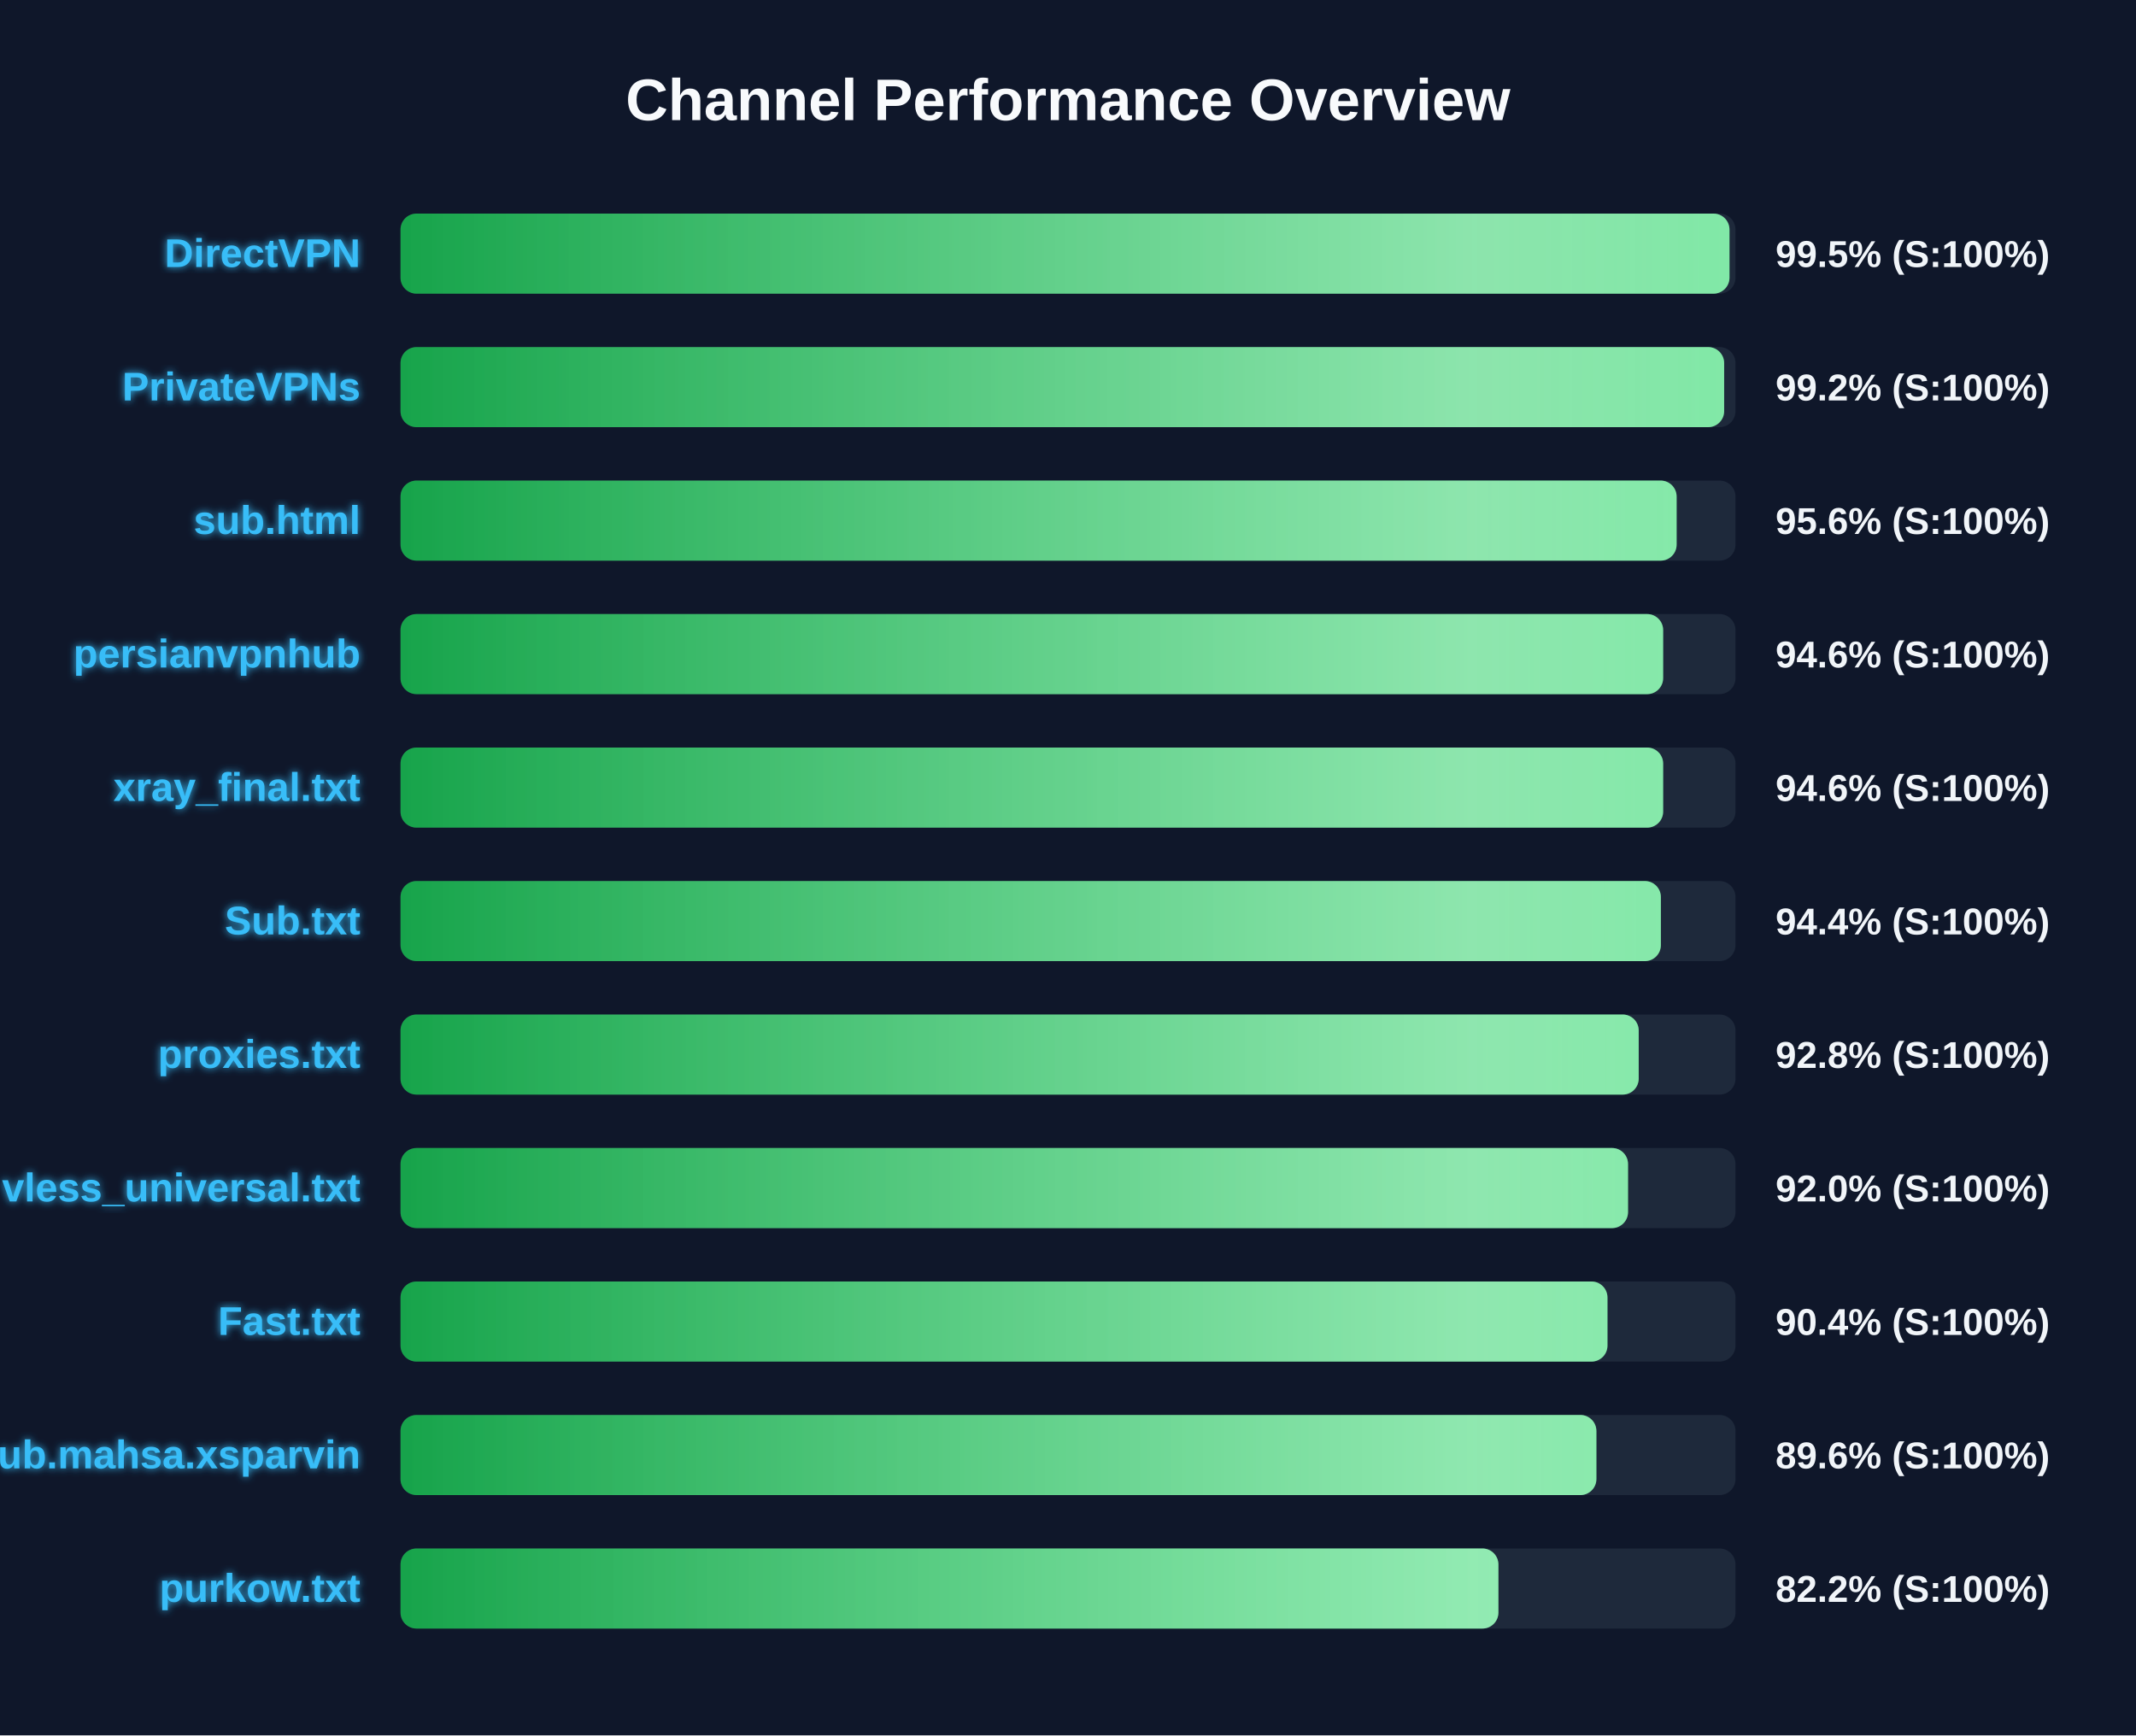
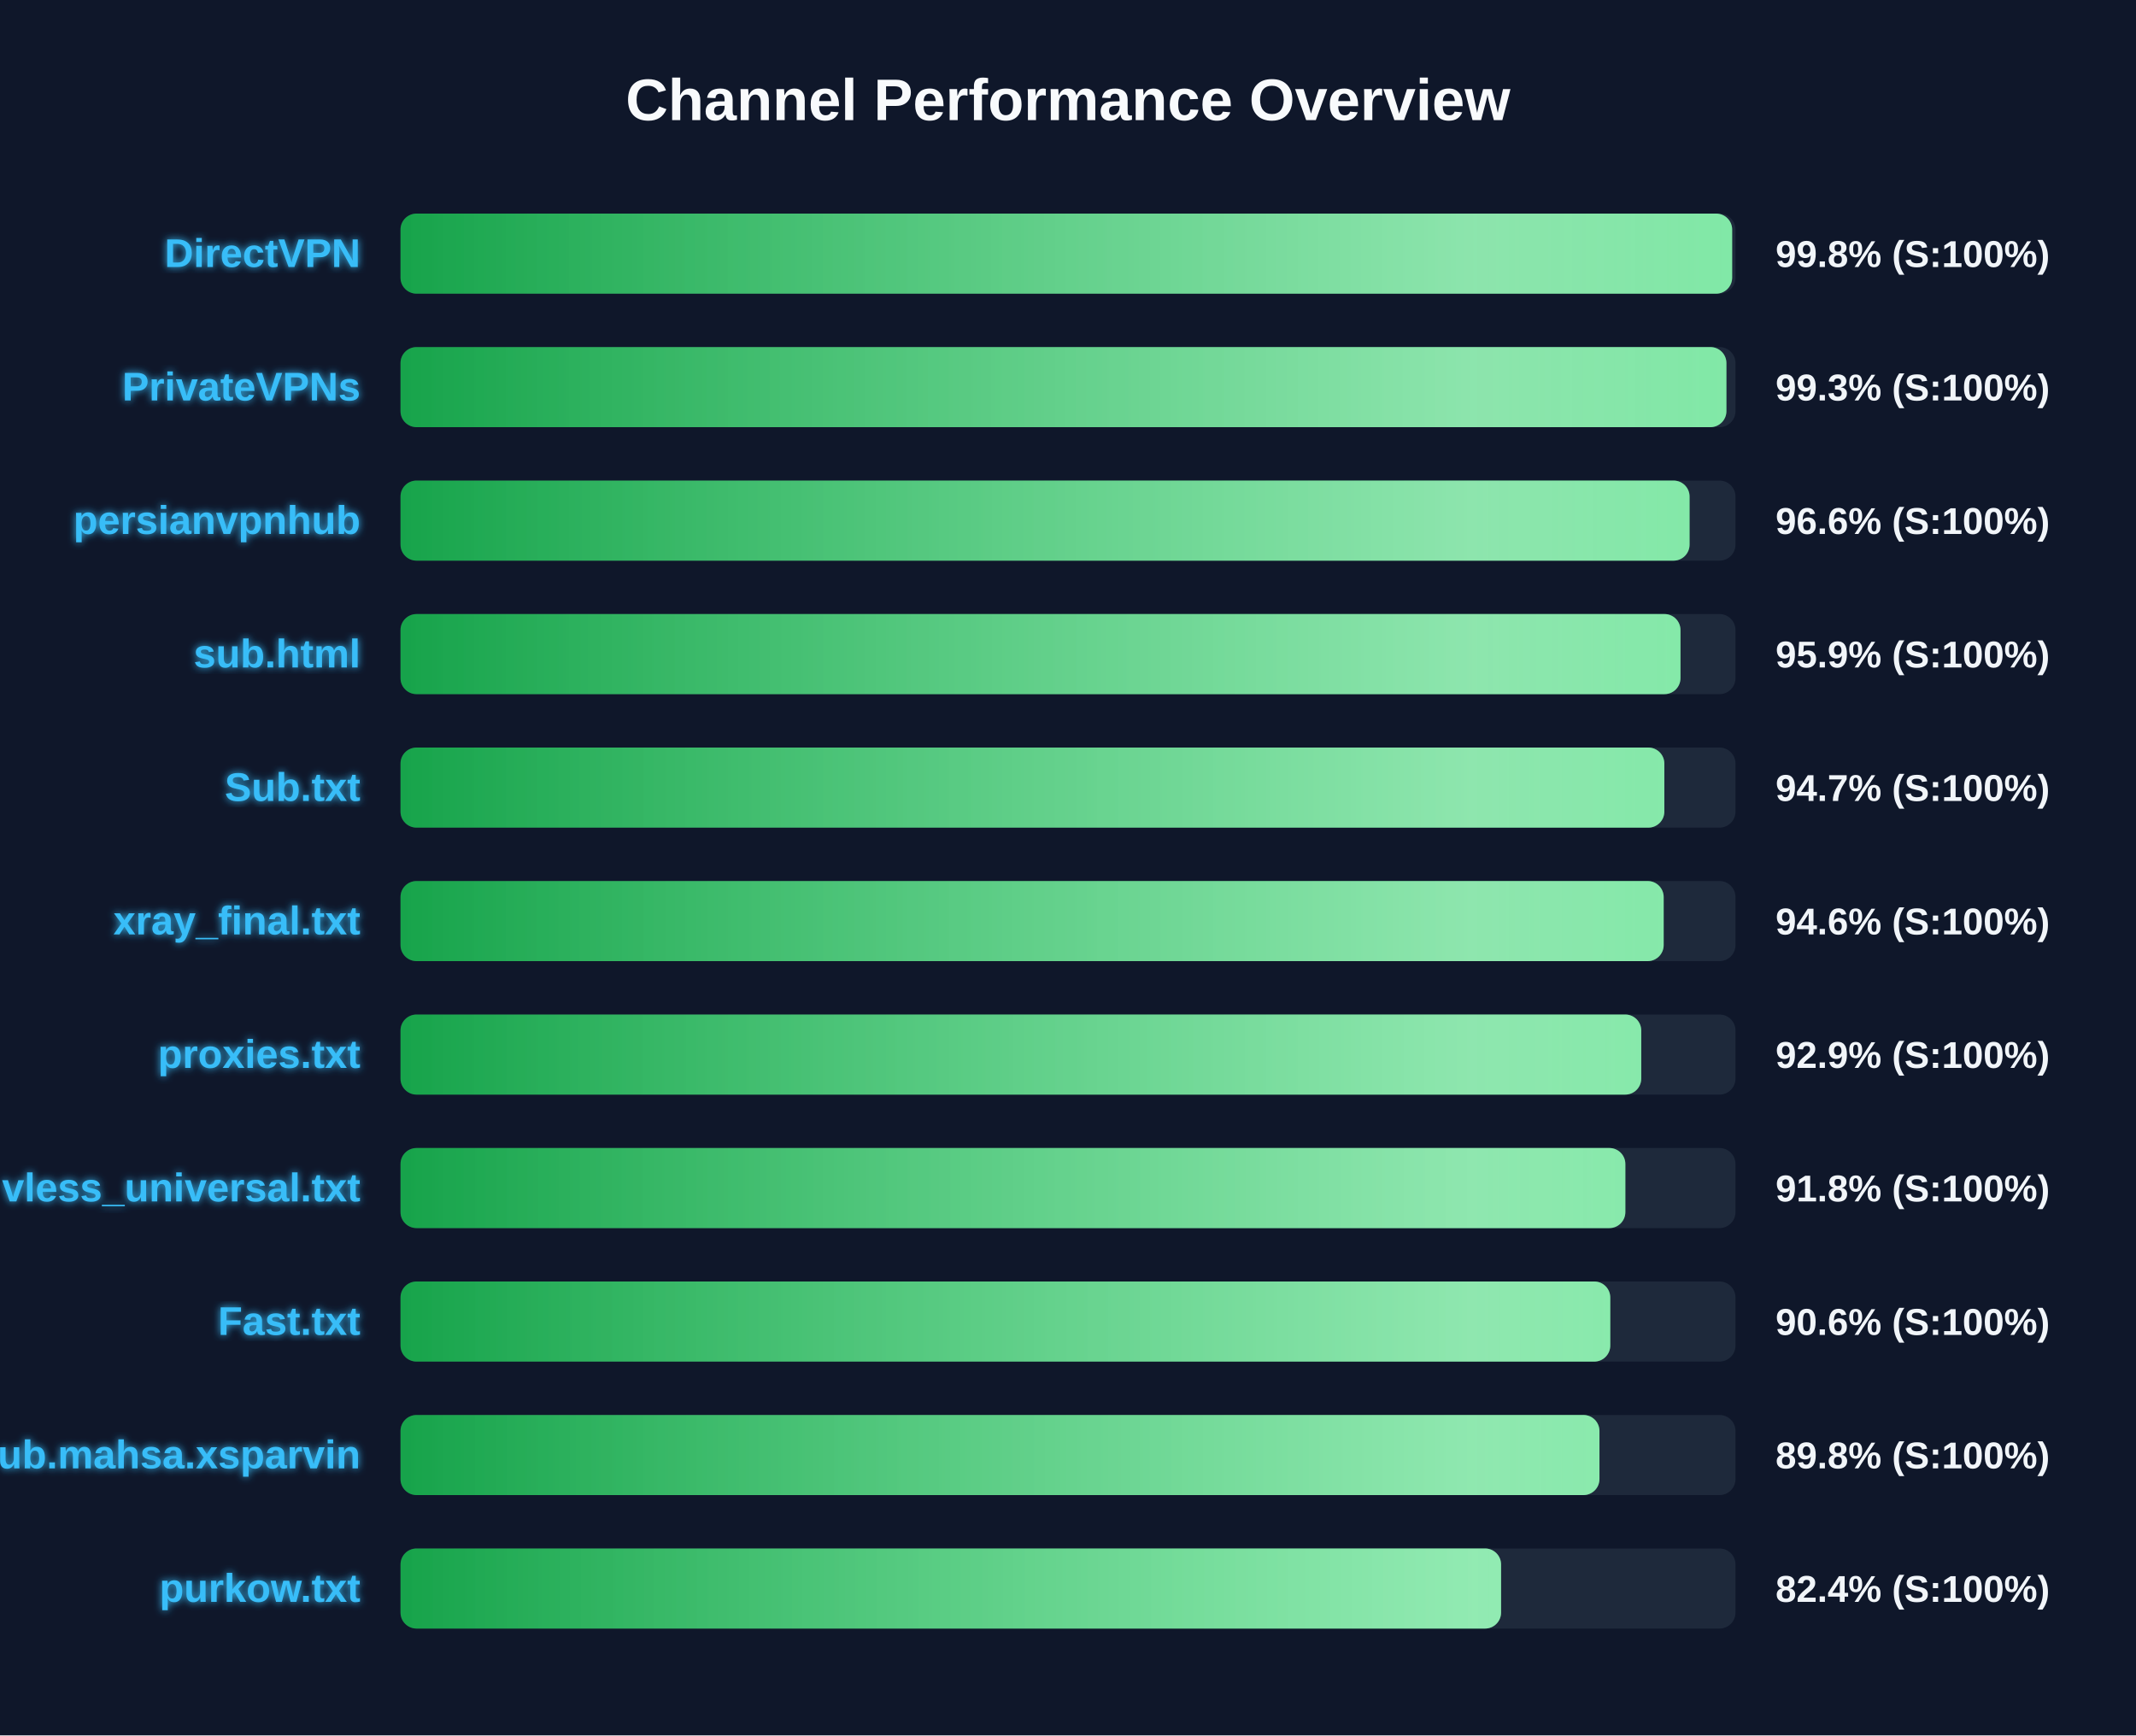
<svg xmlns="http://www.w3.org/2000/svg" width="800" height="650" version="1.1">
  <defs>
    <linearGradient id="grad-green" x1="0%" y1="0%" x2="100%" y2="0%">
      <stop offset="0%" stop-color="#16a34a" />
      <stop offset="100%" stop-color="#4ade80" />
    </linearGradient>
    <linearGradient id="grad-yellow" x1="0%" y1="0%" x2="100%" y2="0%">
      <stop offset="0%" stop-color="#ca8a04" />
      <stop offset="100%" stop-color="#fde047" />
    </linearGradient>
    <linearGradient id="grad-red" x1="0%" y1="0%" x2="100%" y2="0%">
      <stop offset="0%" stop-color="#dc2626" />
      <stop offset="100%" stop-color="#f87171" />
    </linearGradient>
    <linearGradient id="shimmer" x1="0%" y1="0%" x2="100%" y2="0%">
      <stop offset="0%" stop-color="rgba(255,255,255,0)" />
      <stop offset="50%" stop-color="rgba(255,255,255,0.4)" />
      <stop offset="100%" stop-color="rgba(255,255,255,0)" />
    </linearGradient>
    <filter id="glow" x="-20%" y="-20%" width="140%" height="140%">
      <feGaussianBlur stdDeviation="1.5" result="blur" />
      <feComposite in="SourceGraphic" in2="blur" operator="over" />
    </filter>
  </defs>
  <style>
        .bg-rect { fill: #0f172a; }
        .title { font: bold 22px 'Segoe UI', Arial, sans-serif; fill: #f8fafc; }
        .row { font: bold 15px 'Segoe UI', Arial, sans-serif; fill: #38bdf8; filter: url(#glow); }
        .score { font: bold 14px 'Segoe UI', Arial, sans-serif; fill: #f1f5f9; }
        @keyframes shimmer-anim {
            0% { transform: translateX(-100%); }
            100% { transform: translateX(200%); }
        }
        .shimmer-rect {
            animation: shimmer-anim 2.5s infinite linear;
        }
    </style>
  <rect width="100%" height="100%" class="bg-rect" />
  <text x="400" y="45" text-anchor="middle" class="title">Channel Performance Overview</text>
  <rect x="150" y="80" width="500" height="30" fill="#1e293b" rx="6" />
  <clipPath id="clip-0">
-     <rect x="150" y="80" width="497.75" height="30" rx="6" />
+     <rect x="150" y="80" width="498.75" height="30" rx="6" />
  </clipPath>
-   <rect x="150" y="80" width="497.75" height="30" fill="url(#grad-green)" rx="6" />
+   <rect x="150" y="80" width="498.75" height="30" fill="url(#grad-green)" rx="6" />
  <g clip-path="url(#clip-0)">
    <rect x="150" y="80" width="100%" height="30" fill="url(#shimmer)" class="shimmer-rect" />
  </g>
  <text x="135" y="100" text-anchor="end" class="row">DirectVPN</text>
-   <text x="665" y="100" text-anchor="start" class="score">99.5% (S:100%)</text>
+   <text x="665" y="100" text-anchor="start" class="score">99.8% (S:100%)</text>
  <rect x="150" y="130" width="500" height="30" fill="#1e293b" rx="6" />
  <clipPath id="clip-1">
-     <rect x="150" y="130" width="495.75" height="30" rx="6" />
+     <rect x="150" y="130" width="496.6" height="30" rx="6" />
  </clipPath>
-   <rect x="150" y="130" width="495.75" height="30" fill="url(#grad-green)" rx="6" />
+   <rect x="150" y="130" width="496.6" height="30" fill="url(#grad-green)" rx="6" />
  <g clip-path="url(#clip-1)">
    <rect x="150" y="130" width="100%" height="30" fill="url(#shimmer)" class="shimmer-rect" />
  </g>
  <text x="135" y="150" text-anchor="end" class="row">PrivateVPNs</text>
-   <text x="665" y="150" text-anchor="start" class="score">99.2% (S:100%)</text>
+   <text x="665" y="150" text-anchor="start" class="score">99.3% (S:100%)</text>
  <rect x="150" y="180" width="500" height="30" fill="#1e293b" rx="6" />
  <clipPath id="clip-2">
-     <rect x="150" y="180" width="477.95" height="30" rx="6" />
+     <rect x="150" y="180" width="482.8" height="30" rx="6" />
  </clipPath>
-   <rect x="150" y="180" width="477.95" height="30" fill="url(#grad-green)" rx="6" />
+   <rect x="150" y="180" width="482.8" height="30" fill="url(#grad-green)" rx="6" />
  <g clip-path="url(#clip-2)">
    <rect x="150" y="180" width="100%" height="30" fill="url(#shimmer)" class="shimmer-rect" />
  </g>
-   <text x="135" y="200" text-anchor="end" class="row">sub.html</text>
-   <text x="665" y="200" text-anchor="start" class="score">95.6% (S:100%)</text>
+   <text x="135" y="200" text-anchor="end" class="row">persianvpnhub</text>
+   <text x="665" y="200" text-anchor="start" class="score">96.6% (S:100%)</text>
  <rect x="150" y="230" width="500" height="30" fill="#1e293b" rx="6" />
  <clipPath id="clip-3">
-     <rect x="150" y="230" width="472.9" height="30" rx="6" />
+     <rect x="150" y="230" width="479.4" height="30" rx="6" />
  </clipPath>
-   <rect x="150" y="230" width="472.9" height="30" fill="url(#grad-green)" rx="6" />
+   <rect x="150" y="230" width="479.4" height="30" fill="url(#grad-green)" rx="6" />
  <g clip-path="url(#clip-3)">
    <rect x="150" y="230" width="100%" height="30" fill="url(#shimmer)" class="shimmer-rect" />
  </g>
-   <text x="135" y="250" text-anchor="end" class="row">persianvpnhub</text>
-   <text x="665" y="250" text-anchor="start" class="score">94.6% (S:100%)</text>
+   <text x="135" y="250" text-anchor="end" class="row">sub.html</text>
+   <text x="665" y="250" text-anchor="start" class="score">95.9% (S:100%)</text>
  <rect x="150" y="280" width="500" height="30" fill="#1e293b" rx="6" />
  <clipPath id="clip-4">
-     <rect x="150" y="280" width="472.9" height="30" rx="6" />
+     <rect x="150" y="280" width="473.35" height="30" rx="6" />
  </clipPath>
-   <rect x="150" y="280" width="472.9" height="30" fill="url(#grad-green)" rx="6" />
+   <rect x="150" y="280" width="473.35" height="30" fill="url(#grad-green)" rx="6" />
  <g clip-path="url(#clip-4)">
    <rect x="150" y="280" width="100%" height="30" fill="url(#shimmer)" class="shimmer-rect" />
  </g>
-   <text x="135" y="300" text-anchor="end" class="row">xray_final.txt</text>
-   <text x="665" y="300" text-anchor="start" class="score">94.6% (S:100%)</text>
+   <text x="135" y="300" text-anchor="end" class="row">Sub.txt</text>
+   <text x="665" y="300" text-anchor="start" class="score">94.7% (S:100%)</text>
  <rect x="150" y="330" width="500" height="30" fill="#1e293b" rx="6" />
  <clipPath id="clip-5">
-     <rect x="150" y="330" width="472.05" height="30" rx="6" />
+     <rect x="150" y="330" width="473.1" height="30" rx="6" />
  </clipPath>
-   <rect x="150" y="330" width="472.05" height="30" fill="url(#grad-green)" rx="6" />
+   <rect x="150" y="330" width="473.1" height="30" fill="url(#grad-green)" rx="6" />
  <g clip-path="url(#clip-5)">
    <rect x="150" y="330" width="100%" height="30" fill="url(#shimmer)" class="shimmer-rect" />
  </g>
-   <text x="135" y="350" text-anchor="end" class="row">Sub.txt</text>
-   <text x="665" y="350" text-anchor="start" class="score">94.4% (S:100%)</text>
+   <text x="135" y="350" text-anchor="end" class="row">xray_final.txt</text>
+   <text x="665" y="350" text-anchor="start" class="score">94.6% (S:100%)</text>
  <rect x="150" y="380" width="500" height="30" fill="#1e293b" rx="6" />
  <clipPath id="clip-6">
-     <rect x="150" y="380" width="463.75" height="30" rx="6" />
+     <rect x="150" y="380" width="464.7" height="30" rx="6" />
  </clipPath>
-   <rect x="150" y="380" width="463.75" height="30" fill="url(#grad-green)" rx="6" />
+   <rect x="150" y="380" width="464.7" height="30" fill="url(#grad-green)" rx="6" />
  <g clip-path="url(#clip-6)">
    <rect x="150" y="380" width="100%" height="30" fill="url(#shimmer)" class="shimmer-rect" />
  </g>
  <text x="135" y="400" text-anchor="end" class="row">proxies.txt</text>
-   <text x="665" y="400" text-anchor="start" class="score">92.8% (S:100%)</text>
+   <text x="665" y="400" text-anchor="start" class="score">92.9% (S:100%)</text>
  <rect x="150" y="430" width="500" height="30" fill="#1e293b" rx="6" />
  <clipPath id="clip-7">
-     <rect x="150" y="430" width="459.75" height="30" rx="6" />
+     <rect x="150" y="430" width="458.75" height="30" rx="6" />
  </clipPath>
-   <rect x="150" y="430" width="459.75" height="30" fill="url(#grad-green)" rx="6" />
+   <rect x="150" y="430" width="458.75" height="30" fill="url(#grad-green)" rx="6" />
  <g clip-path="url(#clip-7)">
    <rect x="150" y="430" width="100%" height="30" fill="url(#shimmer)" class="shimmer-rect" />
  </g>
  <text x="135" y="450" text-anchor="end" class="row">vless_universal.txt</text>
-   <text x="665" y="450" text-anchor="start" class="score">92.0% (S:100%)</text>
+   <text x="665" y="450" text-anchor="start" class="score">91.8% (S:100%)</text>
  <rect x="150" y="480" width="500" height="30" fill="#1e293b" rx="6" />
  <clipPath id="clip-8">
-     <rect x="150" y="480" width="452.05" height="30" rx="6" />
+     <rect x="150" y="480" width="453.1" height="30" rx="6" />
  </clipPath>
-   <rect x="150" y="480" width="452.05" height="30" fill="url(#grad-green)" rx="6" />
+   <rect x="150" y="480" width="453.1" height="30" fill="url(#grad-green)" rx="6" />
  <g clip-path="url(#clip-8)">
    <rect x="150" y="480" width="100%" height="30" fill="url(#shimmer)" class="shimmer-rect" />
  </g>
  <text x="135" y="500" text-anchor="end" class="row">Fast.txt</text>
-   <text x="665" y="500" text-anchor="start" class="score">90.4% (S:100%)</text>
+   <text x="665" y="500" text-anchor="start" class="score">90.6% (S:100%)</text>
  <rect x="150" y="530" width="500" height="30" fill="#1e293b" rx="6" />
  <clipPath id="clip-9">
-     <rect x="150" y="530" width="447.9" height="30" rx="6" />
+     <rect x="150" y="530" width="449.05" height="30" rx="6" />
  </clipPath>
-   <rect x="150" y="530" width="447.9" height="30" fill="url(#grad-green)" rx="6" />
+   <rect x="150" y="530" width="449.05" height="30" fill="url(#grad-green)" rx="6" />
  <g clip-path="url(#clip-9)">
    <rect x="150" y="530" width="100%" height="30" fill="url(#shimmer)" class="shimmer-rect" />
  </g>
  <text x="135" y="550" text-anchor="end" class="row">Sub.mahsa.xsparvin</text>
-   <text x="665" y="550" text-anchor="start" class="score">89.6% (S:100%)</text>
+   <text x="665" y="550" text-anchor="start" class="score">89.8% (S:100%)</text>
  <rect x="150" y="580" width="500" height="30" fill="#1e293b" rx="6" />
  <clipPath id="clip-10">
-     <rect x="150" y="580" width="411.2" height="30" rx="6" />
+     <rect x="150" y="580" width="412.2" height="30" rx="6" />
  </clipPath>
-   <rect x="150" y="580" width="411.2" height="30" fill="url(#grad-green)" rx="6" />
+   <rect x="150" y="580" width="412.2" height="30" fill="url(#grad-green)" rx="6" />
  <g clip-path="url(#clip-10)">
    <rect x="150" y="580" width="100%" height="30" fill="url(#shimmer)" class="shimmer-rect" />
  </g>
  <text x="135" y="600" text-anchor="end" class="row">purkow.txt</text>
-   <text x="665" y="600" text-anchor="start" class="score">82.2% (S:100%)</text>
+   <text x="665" y="600" text-anchor="start" class="score">82.4% (S:100%)</text>
</svg>
